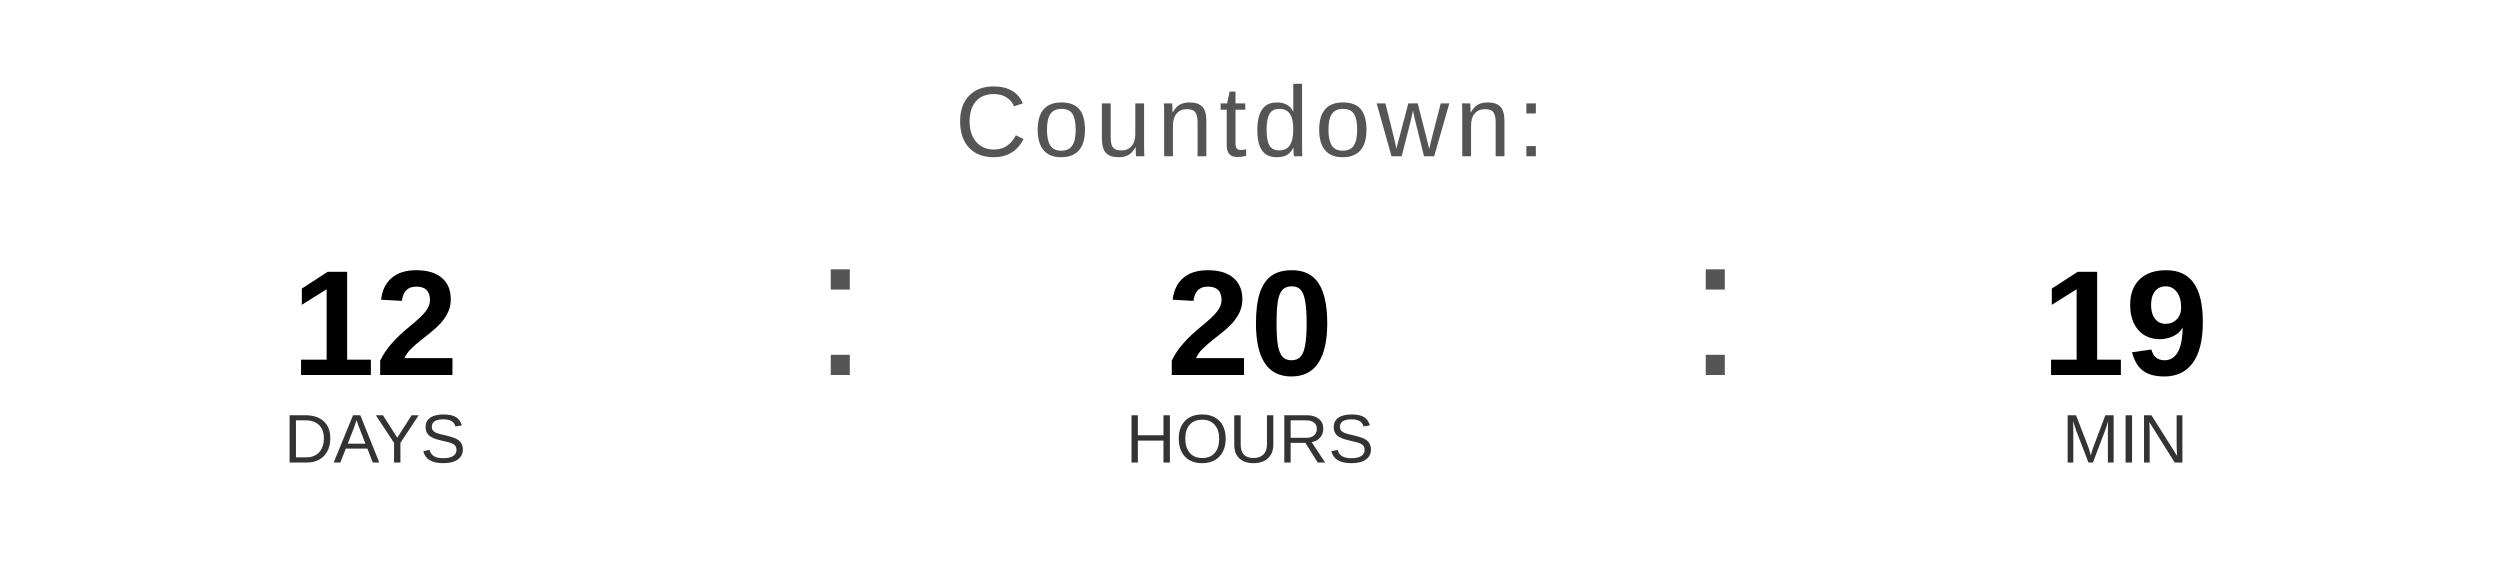
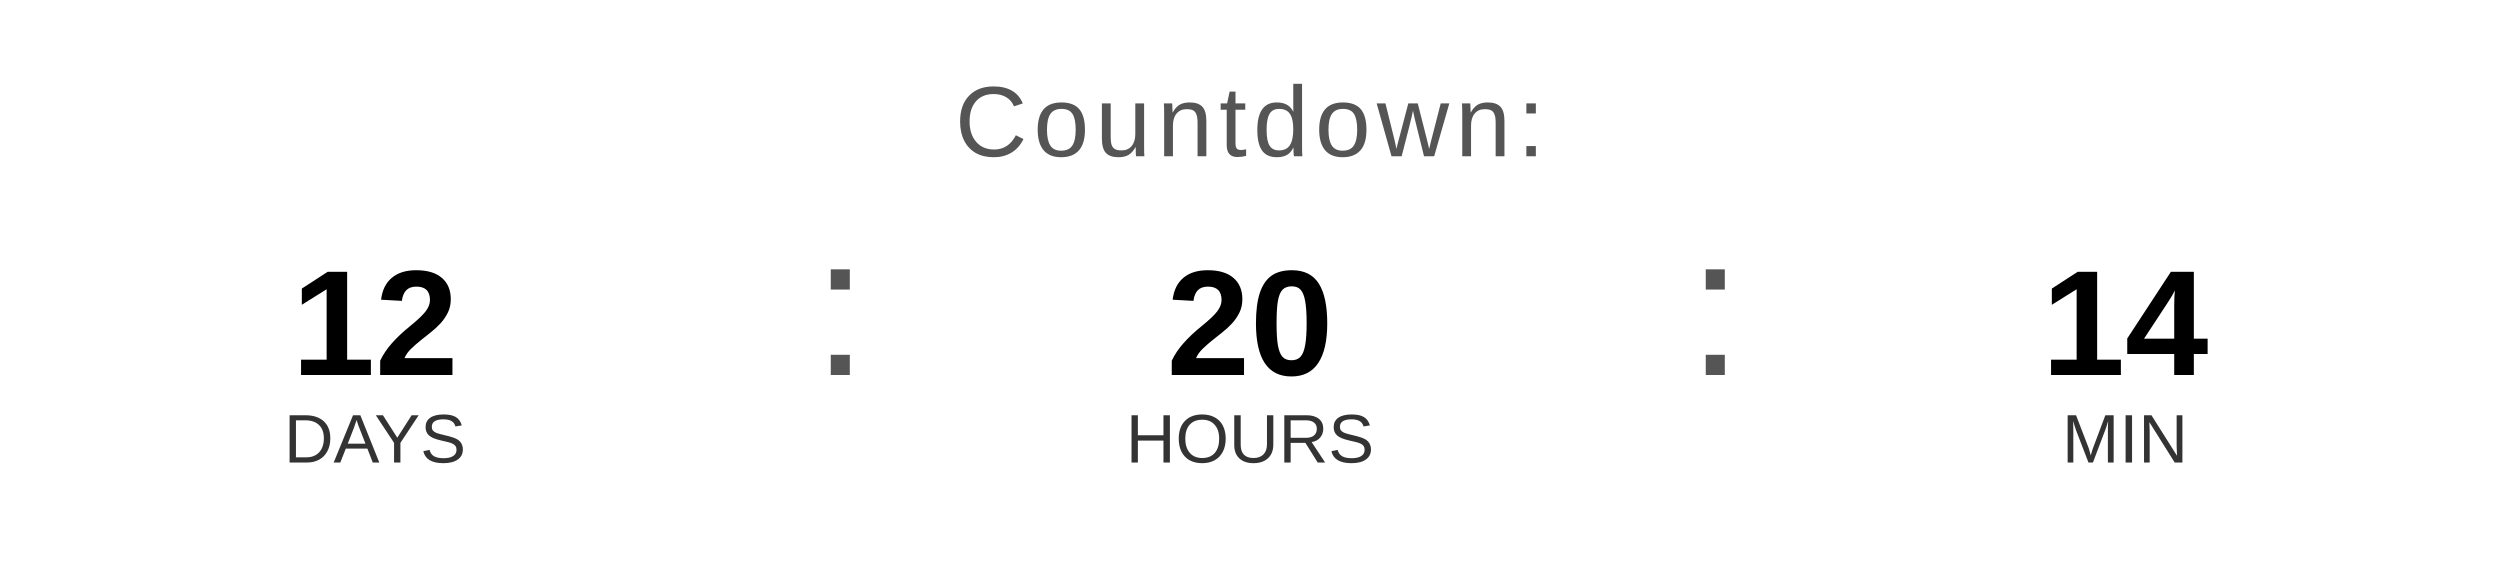
<svg xmlns="http://www.w3.org/2000/svg" width="400" height="90" viewBox="0 0 400 90">
  <text x="200" y="25" font-family="Arial, Helvetica, sans-serif" font-size="16" fill="#555555" text-anchor="middle" letter-spacing="1">
    Countdown:
  </text>
  <text x="60" y="60" font-family="Arial, Helvetica, sans-serif" font-size="24" font-weight="bold" fill="#000000" text-anchor="middle">12</text>
  <text x="60" y="74" font-family="Arial, Helvetica, sans-serif" font-size="11" fill="#333333" text-anchor="middle">DAYS</text>
  <text x="130" y="60" font-family="Arial, sans-serif" font-size="32" fill="#555555">:</text>
  <text x="200" y="60" font-family="Arial, Helvetica, sans-serif" font-size="24" font-weight="bold" fill="#000000" text-anchor="middle">20</text>
  <text x="200" y="74" font-family="Arial, Helvetica, sans-serif" font-size="11" fill="#333333" text-anchor="middle">HOURS</text>
  <text x="270" y="60" font-family="Arial, sans-serif" font-size="32" fill="#555555">:</text>
-   <text x="340" y="60" font-family="Arial, Helvetica, sans-serif" font-size="24" font-weight="bold" fill="#000000" text-anchor="middle">19</text>
+   <text x="340" y="60" font-family="Arial, Helvetica, sans-serif" font-size="24" font-weight="bold" fill="#000000" text-anchor="middle">14</text>
  <text x="340" y="74" font-family="Arial, Helvetica, sans-serif" font-size="11" fill="#333333" text-anchor="middle">MIN</text>
</svg>
